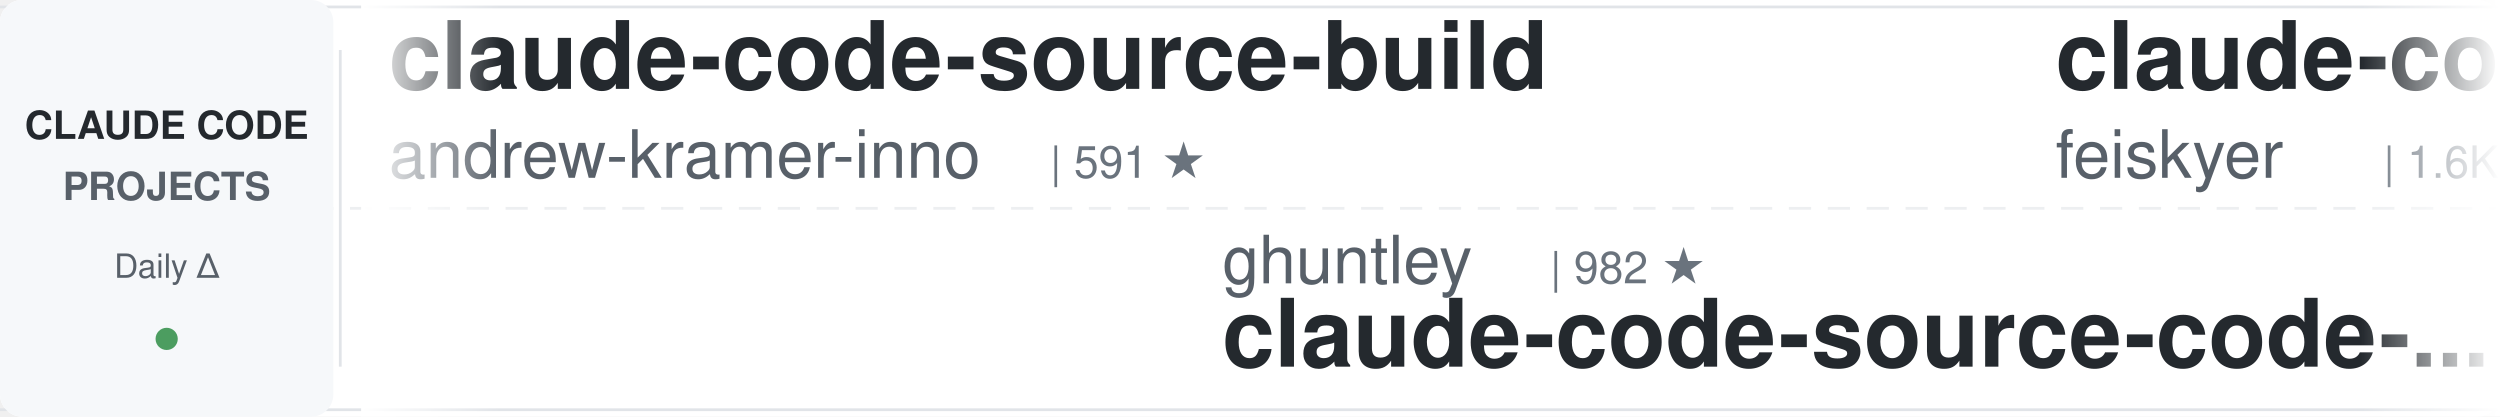
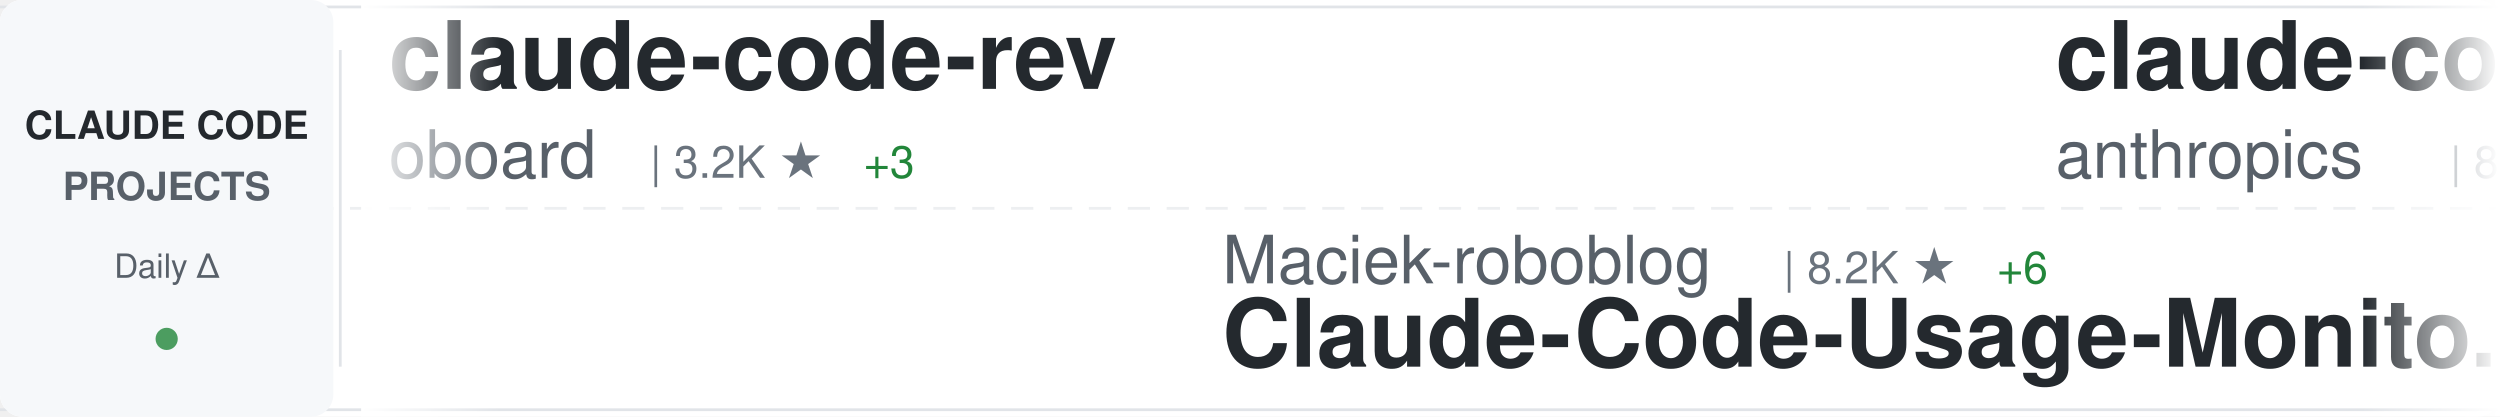
<svg xmlns="http://www.w3.org/2000/svg" width="900" height="150">
  <defs>
    <linearGradient id="awesomeLeftFade" x1="0%" y1="0%" x2="100%" y2="0%">
      <stop offset="0%" style="stop-color:#ffffff;stop-opacity:1" />
      <stop offset="100%" style="stop-color:#ffffff;stop-opacity:0" />
    </linearGradient>
    <linearGradient id="awesomeRightFade" x1="0%" y1="0%" x2="100%" y2="0%">
      <stop offset="0%" style="stop-color:#ffffff;stop-opacity:0" />
      <stop offset="100%" style="stop-color:#ffffff;stop-opacity:1" />
    </linearGradient>
  </defs>
  <rect width="900" height="150" fill="#ffffff" rx="8" />
  <rect x="0" y="2" width="900" height="1" fill="#e1e4e8" />
  <rect x="0" y="147" width="900" height="1" fill="#e1e4e8" />
  <line x1="0" y1="75" x2="900" y2="75" stroke="#e1e4e8" stroke-width="1" stroke-dasharray="8 6" opacity="0.6" />
  <rect x="0" y="0" width="120" height="150" fill="#f6f8fa" rx="8" />
  <text x="60" y="50" font-family="-apple-system, BlinkMacSystemFont, 'Segoe UI', Helvetica, Arial, sans-serif" font-size="14" font-weight="600" fill="#24292e" text-anchor="middle">CLAUDE CODE</text>
  <text x="60" y="72" font-family="-apple-system, BlinkMacSystemFont, 'Segoe UI', Helvetica, Arial, sans-serif" font-size="14" font-weight="600" fill="#586069" text-anchor="middle">PROJECTS</text>
  <text x="60" y="100" font-family="-apple-system, BlinkMacSystemFont, 'Segoe UI', Helvetica, Arial, sans-serif" font-size="12" font-weight="500" fill="#586069" text-anchor="middle">Daily Δ</text>
  <circle cx="60" cy="122" r="4" fill="#22863a" opacity="0.8" />
  <rect x="122" y="18" width="1" height="114" fill="#e1e4e8" />
  <clipPath id="awesomeTickerClip">
    <rect x="130" y="0" width="770" height="150" />
  </clipPath>
  <g clip-path="url(#awesomeTickerClip)">
    <g id="awesomeTickerItems">
      <animateTransform attributeName="transform" attributeType="XML" type="translate" from="0 0" to="-3000 0" dur="54s" repeatCount="indefinite" />
      <g transform="translate(0, 0)">
-         <text x="140" y="32" font-family="-apple-system, BlinkMacSystemFont, 'Segoe UI', Helvetica, Arial, sans-serif" font-size="34" font-weight="600" fill="#24292e">claude-code-source-build</text>
-         <text x="140" y="64" font-family="-apple-system, BlinkMacSystemFont, 'Segoe UI', Helvetica, Arial, sans-serif" font-size="24" font-weight="400" fill="#586069">andrew-kramer-inno</text>
-         <text x="378" y="64" font-family="-apple-system, BlinkMacSystemFont, 'Segoe UI', Helvetica, Arial, sans-serif" font-size="16" font-weight="500" fill="#6a737d">| 591 ★</text>
+         <text x="140" y="32" font-family="-apple-system, BlinkMacSystemFont, 'Segoe UI', Helvetica, Arial, sans-serif" font-size="34" font-weight="600" fill="#24292e">claude-code-rev</text>
+         <text x="140" y="64" font-family="-apple-system, BlinkMacSystemFont, 'Segoe UI', Helvetica, Arial, sans-serif" font-size="24" font-weight="400" fill="#586069">oboard</text>
+         <text x="234" y="64" font-family="-apple-system, BlinkMacSystemFont, 'Segoe UI', Helvetica, Arial, sans-serif" font-size="16" font-weight="500" fill="#6a737d">| 3.2K ★</text>
+         <text x="311" y="64" font-family="-apple-system, BlinkMacSystemFont, 'Segoe UI', Helvetica, Arial, sans-serif" font-size="16" font-weight="500" fill="#22863a"> +3</text>
      </g>
      <g transform="translate(300, 0)">
-         <text x="140" y="102" font-family="-apple-system, BlinkMacSystemFont, 'Segoe UI', Helvetica, Arial, sans-serif" font-size="24" font-weight="400" fill="#586069">ghuntley</text>
-         <text x="258" y="102" font-family="-apple-system, BlinkMacSystemFont, 'Segoe UI', Helvetica, Arial, sans-serif" font-size="16" font-weight="500" fill="#6a737d">| 982 ★</text>
-         <text x="140" y="132" font-family="-apple-system, BlinkMacSystemFont, 'Segoe UI', Helvetica, Arial, sans-serif" font-size="34" font-weight="600" fill="#24292e">claude-code-source-code-...</text>
+         <text x="140" y="102" font-family="-apple-system, BlinkMacSystemFont, 'Segoe UI', Helvetica, Arial, sans-serif" font-size="24" font-weight="400" fill="#586069">Maciek-roboblog</text>
+         <text x="342" y="102" font-family="-apple-system, BlinkMacSystemFont, 'Segoe UI', Helvetica, Arial, sans-serif" font-size="16" font-weight="500" fill="#6a737d">| 8.2K ★</text>
+         <text x="419" y="102" font-family="-apple-system, BlinkMacSystemFont, 'Segoe UI', Helvetica, Arial, sans-serif" font-size="16" font-weight="500" fill="#22863a"> +6</text>
+         <text x="140" y="132" font-family="-apple-system, BlinkMacSystemFont, 'Segoe UI', Helvetica, Arial, sans-serif" font-size="34" font-weight="600" fill="#24292e">Claude-Code-Usage-Monito...</text>
      </g>
      <g transform="translate(600, 0)">
-         <text x="140" y="32" font-family="-apple-system, BlinkMacSystemFont, 'Segoe UI', Helvetica, Arial, sans-serif" font-size="34" font-weight="600" fill="#24292e">claude-code-settings</text>
-         <text x="140" y="64" font-family="-apple-system, BlinkMacSystemFont, 'Segoe UI', Helvetica, Arial, sans-serif" font-size="24" font-weight="400" fill="#586069">feiskyer</text>
-         <text x="258" y="64" font-family="-apple-system, BlinkMacSystemFont, 'Segoe UI', Helvetica, Arial, sans-serif" font-size="16" font-weight="500" fill="#6a737d">| 1.6K ★</text>
-         <text x="335" y="64" font-family="-apple-system, BlinkMacSystemFont, 'Segoe UI', Helvetica, Arial, sans-serif" font-size="16" font-weight="500" fill="#22863a"> +1</text>
+         <text x="140" y="32" font-family="-apple-system, BlinkMacSystemFont, 'Segoe UI', Helvetica, Arial, sans-serif" font-size="34" font-weight="600" fill="#24292e">claude-code-base-action</text>
+         <text x="140" y="64" font-family="-apple-system, BlinkMacSystemFont, 'Segoe UI', Helvetica, Arial, sans-serif" font-size="24" font-weight="400" fill="#586069">anthropics</text>
+         <text x="282" y="64" font-family="-apple-system, BlinkMacSystemFont, 'Segoe UI', Helvetica, Arial, sans-serif" font-size="16" font-weight="500" fill="#6a737d">| 871 ★</text>
+         <text x="350" y="64" font-family="-apple-system, BlinkMacSystemFont, 'Segoe UI', Helvetica, Arial, sans-serif" font-size="16" font-weight="500" fill="#22863a"> +1</text>
      </g>
      <g transform="translate(900, 0)">
-         <text x="140" y="102" font-family="-apple-system, BlinkMacSystemFont, 'Segoe UI', Helvetica, Arial, sans-serif" font-size="24" font-weight="400" fill="#586069">ChinaSiro</text>
-         <text x="270" y="102" font-family="-apple-system, BlinkMacSystemFont, 'Segoe UI', Helvetica, Arial, sans-serif" font-size="16" font-weight="500" fill="#6a737d">| 9.4K ★</text>
-         <text x="347" y="102" font-family="-apple-system, BlinkMacSystemFont, 'Segoe UI', Helvetica, Arial, sans-serif" font-size="16" font-weight="500" fill="#22863a"> +4</text>
-         <text x="140" y="132" font-family="-apple-system, BlinkMacSystemFont, 'Segoe UI', Helvetica, Arial, sans-serif" font-size="34" font-weight="600" fill="#24292e">claude-code-sourcemap</text>
+         <text x="140" y="102" font-family="-apple-system, BlinkMacSystemFont, 'Segoe UI', Helvetica, Arial, sans-serif" font-size="24" font-weight="400" fill="#586069">codeaashu</text>
+         <text x="270" y="102" font-family="-apple-system, BlinkMacSystemFont, 'Segoe UI', Helvetica, Arial, sans-serif" font-size="16" font-weight="500" fill="#6a737d">| 2.9K ★</text>
+         <text x="347" y="102" font-family="-apple-system, BlinkMacSystemFont, 'Segoe UI', Helvetica, Arial, sans-serif" font-size="16" font-weight="500" fill="#22863a"> +10</text>
+         <text x="140" y="132" font-family="-apple-system, BlinkMacSystemFont, 'Segoe UI', Helvetica, Arial, sans-serif" font-size="34" font-weight="600" fill="#24292e">claude-code</text>
      </g>
      <g transform="translate(1200, 0)">
-         <text x="140" y="32" font-family="-apple-system, BlinkMacSystemFont, 'Segoe UI', Helvetica, Arial, sans-serif" font-size="34" font-weight="600" fill="#24292e">claude-code-system-promp...</text>
-         <text x="140" y="64" font-family="-apple-system, BlinkMacSystemFont, 'Segoe UI', Helvetica, Arial, sans-serif" font-size="24" font-weight="400" fill="#586069">Piebald-AI</text>
-         <text x="282" y="64" font-family="-apple-system, BlinkMacSystemFont, 'Segoe UI', Helvetica, Arial, sans-serif" font-size="16" font-weight="500" fill="#6a737d">| 11.0K ★</text>
-         <text x="368" y="64" font-family="-apple-system, BlinkMacSystemFont, 'Segoe UI', Helvetica, Arial, sans-serif" font-size="16" font-weight="500" fill="#22863a"> +41</text>
+         <text x="140" y="32" font-family="-apple-system, BlinkMacSystemFont, 'Segoe UI', Helvetica, Arial, sans-serif" font-size="34" font-weight="600" fill="#24292e">my-claude-code-setup</text>
+         <text x="140" y="64" font-family="-apple-system, BlinkMacSystemFont, 'Segoe UI', Helvetica, Arial, sans-serif" font-size="24" font-weight="400" fill="#586069">centminmod</text>
+         <text x="282" y="64" font-family="-apple-system, BlinkMacSystemFont, 'Segoe UI', Helvetica, Arial, sans-serif" font-size="16" font-weight="500" fill="#6a737d">| 2.4K ★</text>
+         <text x="359" y="64" font-family="-apple-system, BlinkMacSystemFont, 'Segoe UI', Helvetica, Arial, sans-serif" font-size="16" font-weight="500" fill="#22863a"> +2</text>
      </g>
      <g transform="translate(1500, 0)">
+         <text x="140" y="102" font-family="-apple-system, BlinkMacSystemFont, 'Segoe UI', Helvetica, Arial, sans-serif" font-size="24" font-weight="400" fill="#586069">xorespesp</text>
+         <text x="270" y="102" font-family="-apple-system, BlinkMacSystemFont, 'Segoe UI', Helvetica, Arial, sans-serif" font-size="16" font-weight="500" fill="#6a737d">| 227 ★</text>
+         <text x="338" y="102" font-family="-apple-system, BlinkMacSystemFont, 'Segoe UI', Helvetica, Arial, sans-serif" font-size="16" font-weight="500" fill="#22863a"> +1</text>
+         <text x="140" y="132" font-family="-apple-system, BlinkMacSystemFont, 'Segoe UI', Helvetica, Arial, sans-serif" font-size="34" font-weight="600" fill="#24292e">claude-code</text>
+       </g>
+       <g transform="translate(1800, 0)">
+         <text x="140" y="32" font-family="-apple-system, BlinkMacSystemFont, 'Segoe UI', Helvetica, Arial, sans-serif" font-size="34" font-weight="600" fill="#24292e">claude-code-source</text>
+         <text x="140" y="64" font-family="-apple-system, BlinkMacSystemFont, 'Segoe UI', Helvetica, Arial, sans-serif" font-size="24" font-weight="400" fill="#586069">AprilNEA</text>
+         <text x="258" y="64" font-family="-apple-system, BlinkMacSystemFont, 'Segoe UI', Helvetica, Arial, sans-serif" font-size="16" font-weight="500" fill="#6a737d">| 387 ★</text>
+         <text x="326" y="64" font-family="-apple-system, BlinkMacSystemFont, 'Segoe UI', Helvetica, Arial, sans-serif" font-size="16" font-weight="500" fill="#22863a"> +1</text>
+       </g>
+       <g transform="translate(2100, 0)">
        <text x="140" y="102" font-family="-apple-system, BlinkMacSystemFont, 'Segoe UI', Helvetica, Arial, sans-serif" font-size="24" font-weight="400" fill="#586069">lintsinghua</text>
        <text x="294" y="102" font-family="-apple-system, BlinkMacSystemFont, 'Segoe UI', Helvetica, Arial, sans-serif" font-size="16" font-weight="500" fill="#6a737d">| 3.6K ★</text>
-         <text x="371" y="102" font-family="-apple-system, BlinkMacSystemFont, 'Segoe UI', Helvetica, Arial, sans-serif" font-size="16" font-weight="500" fill="#22863a"> +10</text>
+         <text x="371" y="102" font-family="-apple-system, BlinkMacSystemFont, 'Segoe UI', Helvetica, Arial, sans-serif" font-size="16" font-weight="500" fill="#22863a"> +11</text>
        <text x="140" y="132" font-family="-apple-system, BlinkMacSystemFont, 'Segoe UI', Helvetica, Arial, sans-serif" font-size="34" font-weight="600" fill="#24292e">claude-code-book</text>
      </g>
-       <g transform="translate(1800, 0)">
-         <text x="140" y="32" font-family="-apple-system, BlinkMacSystemFont, 'Segoe UI', Helvetica, Arial, sans-serif" font-size="34" font-weight="600" fill="#24292e">claude-code</text>
-         <text x="140" y="64" font-family="-apple-system, BlinkMacSystemFont, 'Segoe UI', Helvetica, Arial, sans-serif" font-size="24" font-weight="400" fill="#586069">codeaashu</text>
-         <text x="270" y="64" font-family="-apple-system, BlinkMacSystemFont, 'Segoe UI', Helvetica, Arial, sans-serif" font-size="16" font-weight="500" fill="#6a737d">| 2.9K ★</text>
-         <text x="347" y="64" font-family="-apple-system, BlinkMacSystemFont, 'Segoe UI', Helvetica, Arial, sans-serif" font-size="16" font-weight="500" fill="#22863a"> +11</text>
-       </g>
-       <g transform="translate(2100, 0)">
-         <text x="140" y="102" font-family="-apple-system, BlinkMacSystemFont, 'Segoe UI', Helvetica, Arial, sans-serif" font-size="24" font-weight="400" fill="#586069">alirezarezvani</text>
-         <text x="330" y="102" font-family="-apple-system, BlinkMacSystemFont, 'Segoe UI', Helvetica, Arial, sans-serif" font-size="16" font-weight="500" fill="#6a737d">| 17.9K ★</text>
-         <text x="416" y="102" font-family="-apple-system, BlinkMacSystemFont, 'Segoe UI', Helvetica, Arial, sans-serif" font-size="16" font-weight="500" fill="#22863a"> +77</text>
-         <text x="140" y="132" font-family="-apple-system, BlinkMacSystemFont, 'Segoe UI', Helvetica, Arial, sans-serif" font-size="34" font-weight="600" fill="#24292e">claude-skills</text>
-       </g>
      <g transform="translate(2400, 0)">
-         <text x="140" y="32" font-family="-apple-system, BlinkMacSystemFont, 'Segoe UI', Helvetica, Arial, sans-serif" font-size="34" font-weight="600" fill="#24292e">claude-code-analysis</text>
-         <text x="140" y="64" font-family="-apple-system, BlinkMacSystemFont, 'Segoe UI', Helvetica, Arial, sans-serif" font-size="24" font-weight="400" fill="#586069">liuup</text>
-         <text x="222" y="64" font-family="-apple-system, BlinkMacSystemFont, 'Segoe UI', Helvetica, Arial, sans-serif" font-size="16" font-weight="500" fill="#6a737d">| 3.1K ★</text>
-         <text x="299" y="64" font-family="-apple-system, BlinkMacSystemFont, 'Segoe UI', Helvetica, Arial, sans-serif" font-size="16" font-weight="500" fill="#22863a"> +11</text>
+         <text x="140" y="32" font-family="-apple-system, BlinkMacSystemFont, 'Segoe UI', Helvetica, Arial, sans-serif" font-size="34" font-weight="600" fill="#24292e">ECC</text>
+         <text x="140" y="64" font-family="-apple-system, BlinkMacSystemFont, 'Segoe UI', Helvetica, Arial, sans-serif" font-size="24" font-weight="400" fill="#586069">affaan-m</text>
+         <text x="258" y="64" font-family="-apple-system, BlinkMacSystemFont, 'Segoe UI', Helvetica, Arial, sans-serif" font-size="16" font-weight="500" fill="#6a737d">| 214.6K ★</text>
+         <text x="353" y="64" font-family="-apple-system, BlinkMacSystemFont, 'Segoe UI', Helvetica, Arial, sans-serif" font-size="16" font-weight="500" fill="#22863a"> +653</text>
      </g>
      <g transform="translate(2700, 0)">
-         <text x="140" y="102" font-family="-apple-system, BlinkMacSystemFont, 'Segoe UI', Helvetica, Arial, sans-serif" font-size="24" font-weight="400" fill="#586069">T-Lab-CUHKSZ</text>
-         <text x="306" y="102" font-family="-apple-system, BlinkMacSystemFont, 'Segoe UI', Helvetica, Arial, sans-serif" font-size="16" font-weight="500" fill="#6a737d">| 318 ★</text>
-         <text x="374" y="102" font-family="-apple-system, BlinkMacSystemFont, 'Segoe UI', Helvetica, Arial, sans-serif" font-size="16" font-weight="500" fill="#22863a"> +1</text>
-         <text x="140" y="132" font-family="-apple-system, BlinkMacSystemFont, 'Segoe UI', Helvetica, Arial, sans-serif" font-size="34" font-weight="600" fill="#24292e">claude-code</text>
+         <text x="140" y="102" font-family="-apple-system, BlinkMacSystemFont, 'Segoe UI', Helvetica, Arial, sans-serif" font-size="24" font-weight="400" fill="#586069">asgeirtj</text>
+         <text x="258" y="102" font-family="-apple-system, BlinkMacSystemFont, 'Segoe UI', Helvetica, Arial, sans-serif" font-size="16" font-weight="500" fill="#6a737d">| 41.9K ★</text>
+         <text x="344" y="102" font-family="-apple-system, BlinkMacSystemFont, 'Segoe UI', Helvetica, Arial, sans-serif" font-size="16" font-weight="500" fill="#22863a"> +147</text>
+         <text x="140" y="132" font-family="-apple-system, BlinkMacSystemFont, 'Segoe UI', Helvetica, Arial, sans-serif" font-size="34" font-weight="600" fill="#24292e">system_prompts_leaks</text>
      </g>
      <g transform="translate(3000, 0)">
-         <text x="140" y="32" font-family="-apple-system, BlinkMacSystemFont, 'Segoe UI', Helvetica, Arial, sans-serif" font-size="34" font-weight="600" fill="#24292e">claude-code-source-build</text>
-         <text x="140" y="64" font-family="-apple-system, BlinkMacSystemFont, 'Segoe UI', Helvetica, Arial, sans-serif" font-size="24" font-weight="400" fill="#586069">andrew-kramer-inno</text>
-         <text x="378" y="64" font-family="-apple-system, BlinkMacSystemFont, 'Segoe UI', Helvetica, Arial, sans-serif" font-size="16" font-weight="500" fill="#6a737d">| 591 ★</text>
+         <text x="140" y="32" font-family="-apple-system, BlinkMacSystemFont, 'Segoe UI', Helvetica, Arial, sans-serif" font-size="34" font-weight="600" fill="#24292e">claude-code-rev</text>
+         <text x="140" y="64" font-family="-apple-system, BlinkMacSystemFont, 'Segoe UI', Helvetica, Arial, sans-serif" font-size="24" font-weight="400" fill="#586069">oboard</text>
+         <text x="234" y="64" font-family="-apple-system, BlinkMacSystemFont, 'Segoe UI', Helvetica, Arial, sans-serif" font-size="16" font-weight="500" fill="#6a737d">| 3.2K ★</text>
+         <text x="311" y="64" font-family="-apple-system, BlinkMacSystemFont, 'Segoe UI', Helvetica, Arial, sans-serif" font-size="16" font-weight="500" fill="#22863a"> +3</text>
      </g>
      <g transform="translate(3300, 0)">
-         <text x="140" y="102" font-family="-apple-system, BlinkMacSystemFont, 'Segoe UI', Helvetica, Arial, sans-serif" font-size="24" font-weight="400" fill="#586069">ghuntley</text>
-         <text x="258" y="102" font-family="-apple-system, BlinkMacSystemFont, 'Segoe UI', Helvetica, Arial, sans-serif" font-size="16" font-weight="500" fill="#6a737d">| 982 ★</text>
-         <text x="140" y="132" font-family="-apple-system, BlinkMacSystemFont, 'Segoe UI', Helvetica, Arial, sans-serif" font-size="34" font-weight="600" fill="#24292e">claude-code-source-code-...</text>
+         <text x="140" y="102" font-family="-apple-system, BlinkMacSystemFont, 'Segoe UI', Helvetica, Arial, sans-serif" font-size="24" font-weight="400" fill="#586069">Maciek-roboblog</text>
+         <text x="342" y="102" font-family="-apple-system, BlinkMacSystemFont, 'Segoe UI', Helvetica, Arial, sans-serif" font-size="16" font-weight="500" fill="#6a737d">| 8.2K ★</text>
+         <text x="419" y="102" font-family="-apple-system, BlinkMacSystemFont, 'Segoe UI', Helvetica, Arial, sans-serif" font-size="16" font-weight="500" fill="#22863a"> +6</text>
+         <text x="140" y="132" font-family="-apple-system, BlinkMacSystemFont, 'Segoe UI', Helvetica, Arial, sans-serif" font-size="34" font-weight="600" fill="#24292e">Claude-Code-Usage-Monito...</text>
      </g>
      <g transform="translate(3600, 0)">
-         <text x="140" y="32" font-family="-apple-system, BlinkMacSystemFont, 'Segoe UI', Helvetica, Arial, sans-serif" font-size="34" font-weight="600" fill="#24292e">claude-code-settings</text>
-         <text x="140" y="64" font-family="-apple-system, BlinkMacSystemFont, 'Segoe UI', Helvetica, Arial, sans-serif" font-size="24" font-weight="400" fill="#586069">feiskyer</text>
-         <text x="258" y="64" font-family="-apple-system, BlinkMacSystemFont, 'Segoe UI', Helvetica, Arial, sans-serif" font-size="16" font-weight="500" fill="#6a737d">| 1.6K ★</text>
-         <text x="335" y="64" font-family="-apple-system, BlinkMacSystemFont, 'Segoe UI', Helvetica, Arial, sans-serif" font-size="16" font-weight="500" fill="#22863a"> +1</text>
+         <text x="140" y="32" font-family="-apple-system, BlinkMacSystemFont, 'Segoe UI', Helvetica, Arial, sans-serif" font-size="34" font-weight="600" fill="#24292e">claude-code-base-action</text>
+         <text x="140" y="64" font-family="-apple-system, BlinkMacSystemFont, 'Segoe UI', Helvetica, Arial, sans-serif" font-size="24" font-weight="400" fill="#586069">anthropics</text>
+         <text x="282" y="64" font-family="-apple-system, BlinkMacSystemFont, 'Segoe UI', Helvetica, Arial, sans-serif" font-size="16" font-weight="500" fill="#6a737d">| 871 ★</text>
+         <text x="350" y="64" font-family="-apple-system, BlinkMacSystemFont, 'Segoe UI', Helvetica, Arial, sans-serif" font-size="16" font-weight="500" fill="#22863a"> +1</text>
      </g>
      <g transform="translate(3900, 0)">
-         <text x="140" y="102" font-family="-apple-system, BlinkMacSystemFont, 'Segoe UI', Helvetica, Arial, sans-serif" font-size="24" font-weight="400" fill="#586069">ChinaSiro</text>
-         <text x="270" y="102" font-family="-apple-system, BlinkMacSystemFont, 'Segoe UI', Helvetica, Arial, sans-serif" font-size="16" font-weight="500" fill="#6a737d">| 9.4K ★</text>
-         <text x="347" y="102" font-family="-apple-system, BlinkMacSystemFont, 'Segoe UI', Helvetica, Arial, sans-serif" font-size="16" font-weight="500" fill="#22863a"> +4</text>
-         <text x="140" y="132" font-family="-apple-system, BlinkMacSystemFont, 'Segoe UI', Helvetica, Arial, sans-serif" font-size="34" font-weight="600" fill="#24292e">claude-code-sourcemap</text>
+         <text x="140" y="102" font-family="-apple-system, BlinkMacSystemFont, 'Segoe UI', Helvetica, Arial, sans-serif" font-size="24" font-weight="400" fill="#586069">codeaashu</text>
+         <text x="270" y="102" font-family="-apple-system, BlinkMacSystemFont, 'Segoe UI', Helvetica, Arial, sans-serif" font-size="16" font-weight="500" fill="#6a737d">| 2.9K ★</text>
+         <text x="347" y="102" font-family="-apple-system, BlinkMacSystemFont, 'Segoe UI', Helvetica, Arial, sans-serif" font-size="16" font-weight="500" fill="#22863a"> +10</text>
+         <text x="140" y="132" font-family="-apple-system, BlinkMacSystemFont, 'Segoe UI', Helvetica, Arial, sans-serif" font-size="34" font-weight="600" fill="#24292e">claude-code</text>
      </g>
    </g>
  </g>
  <rect x="130" y="0" width="50" height="150" fill="url(#awesomeLeftFade)" />
  <rect x="850" y="0" width="50" height="150" fill="url(#awesomeRightFade)" />
</svg>
